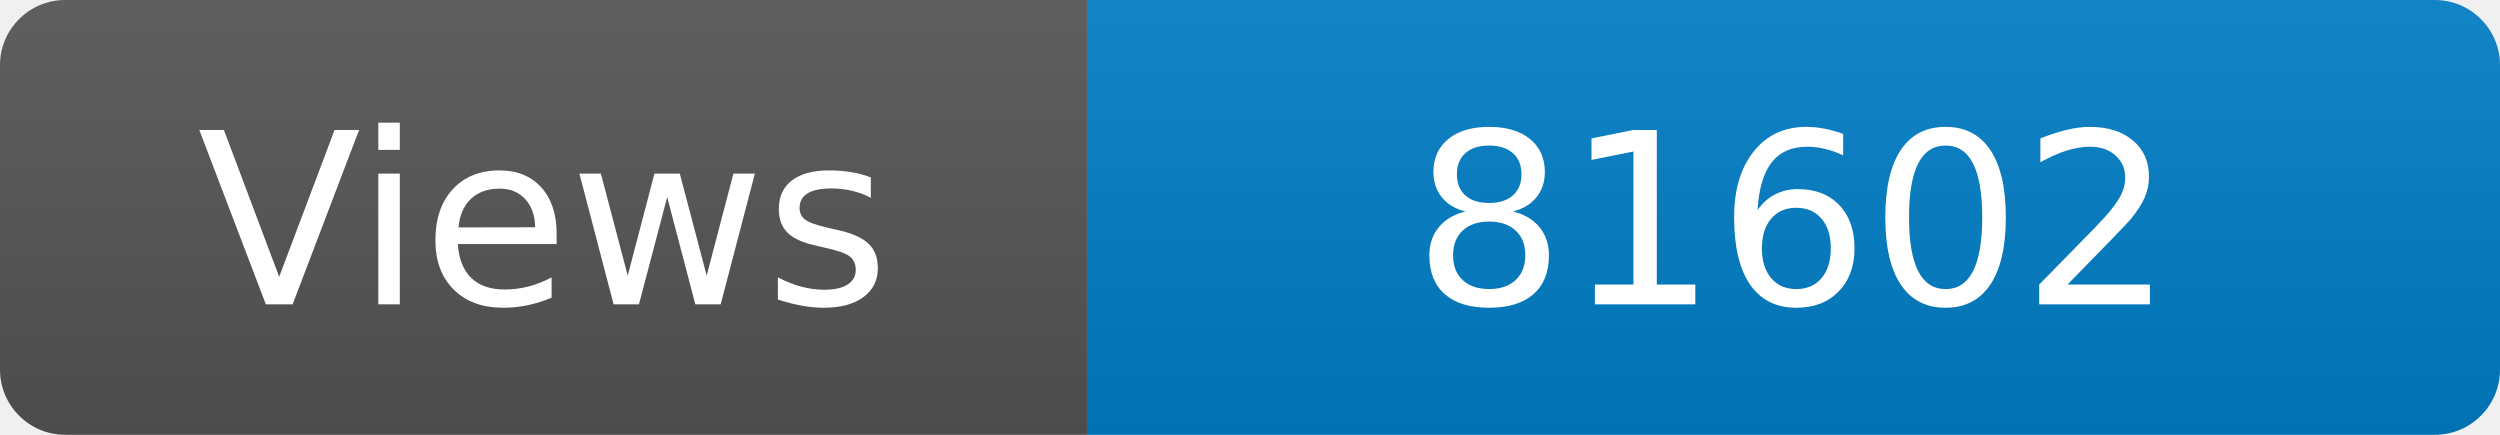
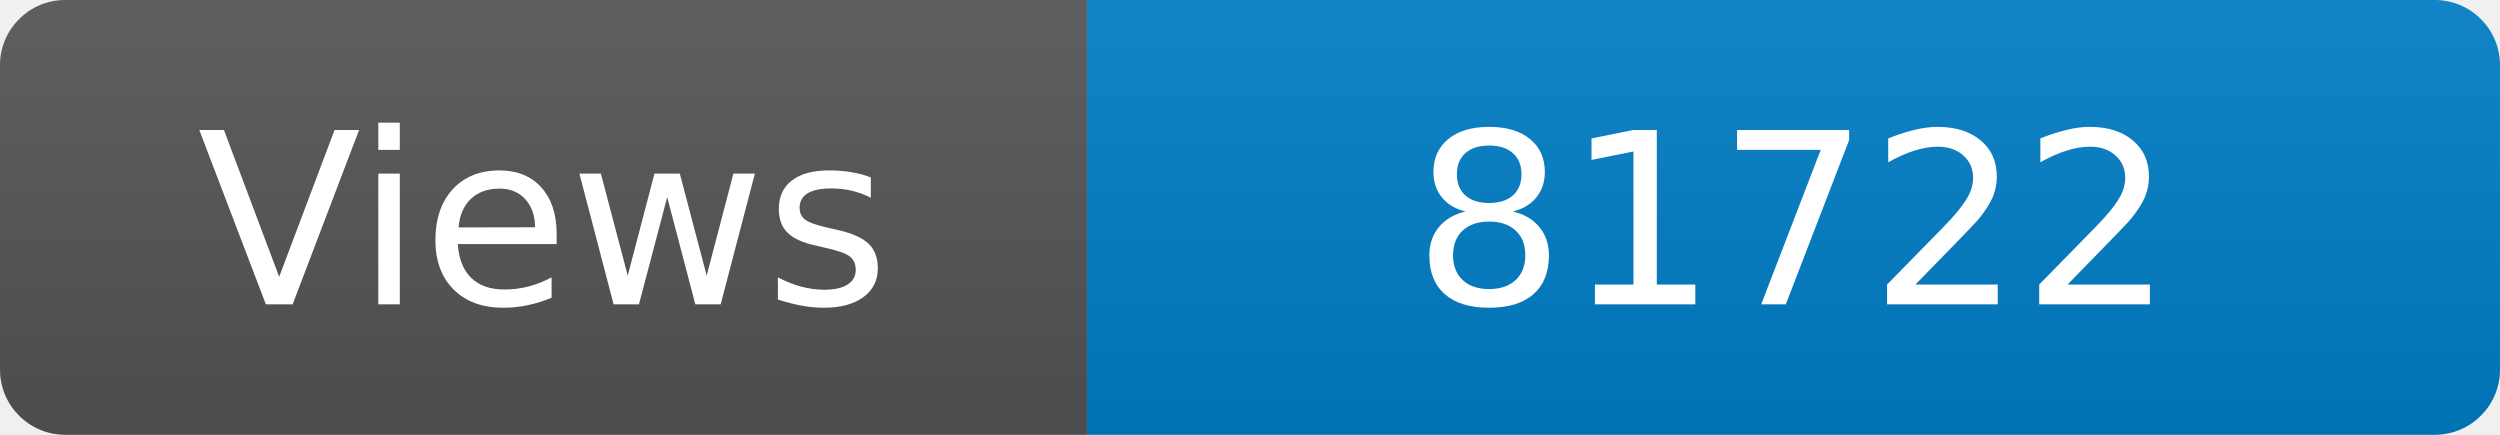
<svg xmlns="http://www.w3.org/2000/svg" width="115" height="20" role="img" aria-label="Maintained?: yes">
  <linearGradient id="s" x2="0" y2="100%">
    <stop offset="0" stop-color="#bbb" stop-opacity=".1" />
    <stop offset="1" stop-opacity=".1" />
  </linearGradient>
  <clipPath id="r">
    <rect width="115" height="20" rx="3" fill="#fff" />
  </clipPath>
  <g clip-path="url(#r)">
    <rect width="50" height="20" fill="#555" />
    <rect x="50" width="160" height="20" fill="#007ec6" />
    <rect width="115" height="20" fill="url(#s)" />
  </g>
  <g fill="#fff" text-anchor="middle" font-family="Verdana,Geneva,DejaVu Sans,sans-serif" font-size="110">
    <text x="250" y="140" transform="scale(.1)" fill="#fff">Views</text>
-     <text x="825" y="140" transform="scale(.1)" fill="#fff">81602</text>
+     <text x="825" y="140" transform="scale(.1)" fill="#fff">81722</text>
  </g>
</svg>
